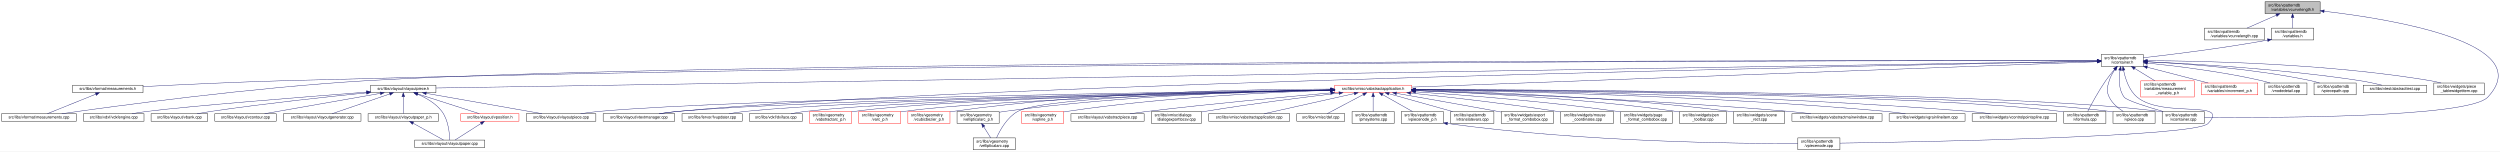
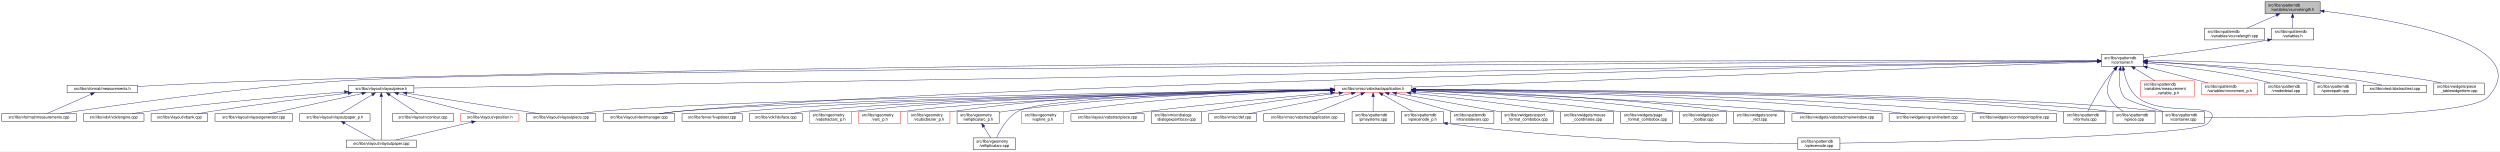
<svg xmlns="http://www.w3.org/2000/svg" xmlns:xlink="http://www.w3.org/1999/xlink" width="6354pt" height="385pt" viewBox="0.00 0.00 6354.15 385.00">
  <g id="graph0" class="graph" transform="scale(1 1) rotate(0) translate(4 381)">
    <polygon fill="white" stroke="transparent" points="-4,4 -4,-381 6350.15,-381 6350.15,4 -4,4" />
    <g id="node1" class="node">
      <g id="a_node1">
        <a xlink:title=" ">
          <polygon fill="#bfbfbf" stroke="black" points="5753,-346.5 5753,-376.5 5893,-376.5 5893,-346.5 5753,-346.5" />
          <text text-anchor="start" x="5761" y="-364.5" font-family="Helvetica,sans-Serif" font-size="10.00">src/libs/vpatterndb</text>
          <text text-anchor="middle" x="5823" y="-353.5" font-family="Helvetica,sans-Serif" font-size="10.00">/variables/vcurvelength.h</text>
        </a>
      </g>
    </g>
    <g id="node2" class="node">
      <g id="a_node2">
        <a xlink:href="../../d6/dd4/vcurvelength_8cpp.html" target="_top" xlink:title=" ">
          <polygon fill="white" stroke="black" points="5599,-279.5 5599,-309.5 5751,-309.5 5751,-279.5 5599,-279.5" />
          <text text-anchor="start" x="5607" y="-297.5" font-family="Helvetica,sans-Serif" font-size="10.00">src/libs/vpatterndb</text>
          <text text-anchor="middle" x="5675" y="-286.5" font-family="Helvetica,sans-Serif" font-size="10.00">/variables/vcurvelength.cpp</text>
        </a>
      </g>
    </g>
    <g id="edge1" class="edge">
      <path fill="none" stroke="midnightblue" d="M5781.49,-342.27C5757.92,-331.92 5728.86,-319.15 5707.05,-309.58" />
      <polygon fill="midnightblue" stroke="midnightblue" points="5780.32,-345.58 5790.89,-346.4 5783.14,-339.17 5780.32,-345.58" />
    </g>
    <g id="node3" class="node">
      <g id="a_node3">
        <a xlink:href="../../de/dca/variables_8h.html" target="_top" xlink:title=" ">
          <polygon fill="white" stroke="black" points="5769.5,-279.5 5769.5,-309.5 5876.5,-309.5 5876.5,-279.5 5769.5,-279.5" />
          <text text-anchor="start" x="5777.5" y="-297.5" font-family="Helvetica,sans-Serif" font-size="10.00">src/libs/vpatterndb</text>
          <text text-anchor="middle" x="5823" y="-286.5" font-family="Helvetica,sans-Serif" font-size="10.00">/variables.h</text>
        </a>
      </g>
    </g>
    <g id="edge2" class="edge">
      <path fill="none" stroke="midnightblue" d="M5823,-336.11C5823,-327.15 5823,-317.32 5823,-309.58" />
      <polygon fill="midnightblue" stroke="midnightblue" points="5819.5,-336.4 5823,-346.4 5826.5,-336.4 5819.5,-336.4" />
    </g>
    <g id="node31" class="node">
      <g id="a_node31">
        <a xlink:href="../../d6/d46/vcontainer_8cpp.html" target="_top" xlink:title=" ">
          <polygon fill="white" stroke="black" points="5491.5,-67.5 5491.5,-97.5 5598.5,-97.5 5598.5,-67.5 5491.5,-67.5" />
          <text text-anchor="start" x="5499.5" y="-85.5" font-family="Helvetica,sans-Serif" font-size="10.00">src/libs/vpatterndb</text>
          <text text-anchor="middle" x="5545" y="-74.5" font-family="Helvetica,sans-Serif" font-size="10.00">/vcontainer.cpp</text>
        </a>
      </g>
    </g>
    <g id="edge60" class="edge">
      <path fill="none" stroke="midnightblue" d="M5902.99,-352.49C6073.76,-332.55 6448.3,-272.01 6319,-134 6269.95,-81.64 5766.12,-81.46 5598.73,-82.87" />
      <polygon fill="midnightblue" stroke="midnightblue" points="5902.57,-349.02 5893.03,-353.64 5903.37,-355.97 5902.57,-349.02" />
    </g>
    <g id="node4" class="node">
      <g id="a_node4">
        <a xlink:href="../../d3/df7/vcontainer_8h.html" target="_top" xlink:title=" ">
          <polygon fill="white" stroke="black" points="5336.5,-212.5 5336.5,-242.5 5443.5,-242.5 5443.5,-212.5 5336.5,-212.5" />
          <text text-anchor="start" x="5344.5" y="-230.5" font-family="Helvetica,sans-Serif" font-size="10.00">src/libs/vpatterndb</text>
          <text text-anchor="middle" x="5390" y="-219.5" font-family="Helvetica,sans-Serif" font-size="10.00">/vcontainer.h</text>
        </a>
      </g>
    </g>
    <g id="edge3" class="edge">
      <path fill="none" stroke="midnightblue" d="M5759.47,-279.01C5640.88,-257.65 5513.75,-242.17 5443.55,-234.27" />
      <polygon fill="midnightblue" stroke="midnightblue" points="5758.99,-282.48 5769.45,-280.83 5760.24,-275.59 5758.99,-282.48" />
    </g>
    <g id="node5" class="node">
      <g id="a_node5">
        <a xlink:href="../../dc/db7/measurements_8h.html" target="_top" xlink:title=" ">
-           <polygon fill="white" stroke="black" points="180.5,-145.5 180.5,-164.5 359.5,-164.5 359.5,-145.5 180.5,-145.5" />
-           <text text-anchor="middle" x="270" y="-152.5" font-family="Helvetica,sans-Serif" font-size="10.00">src/libs/vformat/measurements.h</text>
+           <polygon fill="white" stroke="black" points="166.5,-145.5 166.5,-164.5 345.5,-164.5 345.5,-145.5 166.5,-145.5" />
+           <text text-anchor="middle" x="256" y="-152.5" font-family="Helvetica,sans-Serif" font-size="10.00">src/libs/vformat/measurements.h</text>
        </a>
      </g>
    </g>
    <g id="edge4" class="edge">
-       <path fill="none" stroke="midnightblue" d="M5326.16,-226.61C4915.6,-227.17 2604.58,-227.82 722,-176 596.17,-172.54 450.76,-165.57 359.59,-160.85" />
-       <polygon fill="midnightblue" stroke="midnightblue" points="5326.35,-230.11 5336.35,-226.6 5326.34,-223.11 5326.35,-230.11" />
+       <path fill="none" stroke="midnightblue" d="M5326.24,-226.69C4913.8,-227.75 2580.45,-230.99 680,-176 564.53,-172.66 431.5,-165.91 345.71,-161.18" />
+       <polygon fill="midnightblue" stroke="midnightblue" points="5326.49,-230.19 5336.48,-226.66 5326.47,-223.19 5326.49,-230.19" />
    </g>
    <g id="node6" class="node">
      <g id="a_node6">
        <a xlink:href="../../d9/de3/measurements_8cpp.html" target="_top" xlink:title=" ">
          <polygon fill="white" stroke="black" points="0,-73 0,-92 190,-92 190,-73 0,-73" />
          <text text-anchor="middle" x="95" y="-80" font-family="Helvetica,sans-Serif" font-size="10.00">src/libs/vformat/measurements.cpp</text>
        </a>
      </g>
    </g>
    <g id="edge6" class="edge">
-       <path fill="none" stroke="midnightblue" d="M5326.35,-226.61C4850.27,-227.33 1839.47,-229.67 929,-176 636.33,-158.75 288.4,-111.45 152.96,-92.02" />
-       <polygon fill="midnightblue" stroke="midnightblue" points="5326.48,-230.11 5336.47,-226.6 5326.47,-223.11 5326.48,-230.11" />
+       <path fill="none" stroke="midnightblue" d="M5326.27,-226.19C4811.22,-223.63 1336.61,-205.34 873,-176 599.8,-158.71 275.34,-111.44 149.05,-92.01" />
+       <polygon fill="midnightblue" stroke="midnightblue" points="5326.46,-229.69 5336.48,-226.24 5326.5,-222.69 5326.46,-229.69" />
    </g>
    <g id="node7" class="node">
      <g id="a_node7">
        <a xlink:href="../../d6/de0/vlayoutpiece_8h.html" target="_top" xlink:title=" ">
-           <polygon fill="white" stroke="black" points="938,-145.5 938,-164.5 1104,-164.5 1104,-145.5 938,-145.5" />
-           <text text-anchor="middle" x="1021" y="-152.5" font-family="Helvetica,sans-Serif" font-size="10.00">src/libs/vlayout/vlayoutpiece.h</text>
+           <polygon fill="white" stroke="black" points="882,-145.5 882,-164.5 1048,-164.5 1048,-145.5 882,-145.5" />
+           <text text-anchor="middle" x="965" y="-152.5" font-family="Helvetica,sans-Serif" font-size="10.00">src/libs/vlayout/vlayoutpiece.h</text>
        </a>
      </g>
    </g>
    <g id="edge7" class="edge">
-       <path fill="none" stroke="midnightblue" d="M5326.25,-225.47C4835.34,-217.55 1660.47,-166.32 1104.14,-157.34" />
-       <polygon fill="midnightblue" stroke="midnightblue" points="5326.28,-228.97 5336.34,-225.63 5326.39,-221.97 5326.28,-228.97" />
+       <path fill="none" stroke="midnightblue" d="M5326.28,-225.48C4831.65,-217.6 1609.84,-166.27 1048.38,-157.33" />
+       <polygon fill="midnightblue" stroke="midnightblue" points="5326.38,-228.99 5336.44,-225.65 5326.5,-221.99 5326.38,-228.99" />
    </g>
    <g id="node16" class="node">
      <g id="a_node16">
        <a xlink:href="../../d8/d70/vtextmanager_8cpp.html" target="_top" xlink:title=" ">
          <polygon fill="white" stroke="black" points="1529,-73 1529,-92 1711,-92 1711,-73 1529,-73" />
          <text text-anchor="middle" x="1620" y="-80" font-family="Helvetica,sans-Serif" font-size="10.00">src/libs/vlayout/vtextmanager.cpp</text>
        </a>
      </g>
    </g>
    <g id="edge18" class="edge">
      <path fill="none" stroke="midnightblue" d="M5326,-225.32C4899.24,-217.3 2460.3,-168.91 1720,-98 1704.37,-96.5 1687.45,-94.28 1672.04,-92.02" />
      <polygon fill="midnightblue" stroke="midnightblue" points="5326.22,-228.83 5336.29,-225.51 5326.36,-221.83 5326.22,-228.83" />
    </g>
    <g id="node17" class="node">
      <g id="a_node17">
        <a xlink:href="../../d5/d74/vabstractapplication_8h.html" target="_top" xlink:title=" ">
          <polygon fill="white" stroke="red" points="3388.5,-145.5 3388.5,-164.5 3583.5,-164.5 3583.5,-145.5 3388.5,-145.5" />
          <text text-anchor="middle" x="3486" y="-152.5" font-family="Helvetica,sans-Serif" font-size="10.00">src/libs/vmisc/vabstractapplication.h</text>
        </a>
      </g>
    </g>
    <g id="edge19" class="edge">
      <path fill="none" stroke="midnightblue" d="M5325.93,-224.13C5045.27,-213.74 3923.25,-172.19 3583.79,-159.62" />
      <polygon fill="midnightblue" stroke="midnightblue" points="5326.21,-227.64 5336.34,-224.51 5326.47,-220.65 5326.21,-227.64" />
    </g>
    <g id="edge52" class="edge">
      <path fill="none" stroke="midnightblue" d="M5384.41,-202.29C5381.2,-182 5380.31,-153.32 5395,-134 5401.32,-125.69 5453.02,-109.44 5493.98,-97.62" />
      <polygon fill="midnightblue" stroke="midnightblue" points="5381.01,-203.13 5386.28,-212.32 5387.89,-201.84 5381.01,-203.13" />
    </g>
    <g id="node32" class="node">
      <g id="a_node32">
        <a xlink:href="../../db/d11/vformula_8cpp.html" target="_top" xlink:title=" ">
          <polygon fill="white" stroke="black" points="5241.5,-67.5 5241.5,-97.5 5348.5,-97.5 5348.5,-67.5 5241.5,-67.5" />
          <text text-anchor="start" x="5249.5" y="-85.5" font-family="Helvetica,sans-Serif" font-size="10.00">src/libs/vpatterndb</text>
          <text text-anchor="middle" x="5295" y="-74.5" font-family="Helvetica,sans-Serif" font-size="10.00">/vformula.cpp</text>
        </a>
      </g>
    </g>
-     <g id="edge54" class="edge">
+     <g id="edge53" class="edge">
      <path fill="none" stroke="midnightblue" d="M5370.44,-204.68C5363.06,-196.01 5354.8,-185.79 5348,-176 5329.63,-149.55 5311.75,-116.32 5302.18,-97.75" />
      <polygon fill="midnightblue" stroke="midnightblue" points="5367.98,-207.18 5377.18,-212.44 5373.27,-202.59 5367.98,-207.18" />
    </g>
-     <g id="node34" class="node">
-       <g id="a_node34">
+     <g id="node33" class="node">
+       <g id="a_node33">
+         <a xlink:href="../../df/d7a/vpiece_8cpp.html" target="_top" xlink:title=" ">
+           <polygon fill="white" stroke="black" points="5366.5,-67.5 5366.5,-97.5 5473.5,-97.5 5473.5,-67.5 5366.5,-67.5" />
+           <text text-anchor="start" x="5374.5" y="-85.5" font-family="Helvetica,sans-Serif" font-size="10.00">src/libs/vpatterndb</text>
+           <text text-anchor="middle" x="5420" y="-74.5" font-family="Helvetica,sans-Serif" font-size="10.00">/vpiece.cpp</text>
+         </a>
+       </g>
+     </g>
+     <g id="edge55" class="edge">
+       <path fill="none" stroke="midnightblue" d="M5371.41,-204.14C5365.62,-195.83 5359.97,-185.98 5357,-176 5351.67,-158.11 5348.92,-150.83 5357,-134 5364.46,-118.46 5379.3,-106.19 5392.7,-97.64" />
+       <polygon fill="midnightblue" stroke="midnightblue" points="5368.61,-206.25 5377.39,-212.19 5374.23,-202.07 5368.61,-206.25" />
+     </g>
+     <g id="node35" class="node">
+       <g id="a_node35">
        <a xlink:href="../../d8/dba/vpiecenode_8cpp.html" target="_top" xlink:title=" ">
          <polygon fill="white" stroke="black" points="4565.5,-0.5 4565.5,-30.5 4672.5,-30.5 4672.5,-0.5 4565.5,-0.5" />
          <text text-anchor="start" x="4573.5" y="-18.5" font-family="Helvetica,sans-Serif" font-size="10.00">src/libs/vpatterndb</text>
          <text text-anchor="middle" x="4619" y="-7.5" font-family="Helvetica,sans-Serif" font-size="10.00">/vpiecenode.cpp</text>
        </a>
      </g>
    </g>
-     <g id="edge55" class="edge">
-       <path fill="none" stroke="midnightblue" d="M5393.39,-202.59C5397.7,-181.35 5407.25,-151.09 5428,-134 5493.88,-79.72 5666.8,-128.88 5608,-67 5575.56,-32.86 4874.05,-20.17 4672.63,-17.22" />
-       <polygon fill="midnightblue" stroke="midnightblue" points="5389.94,-202.02 5391.63,-212.48 5396.83,-203.25 5389.94,-202.02" />
-     </g>
-     <g id="node35" class="node">
-       <g id="a_node35">
-         <a xlink:href="../../df/d7a/vpiece_8cpp.html" target="_top" xlink:title=" ">
-           <polygon fill="white" stroke="black" points="5366.5,-67.5 5366.5,-97.5 5473.5,-97.5 5473.5,-67.5 5366.5,-67.5" />
-           <text text-anchor="start" x="5374.5" y="-85.5" font-family="Helvetica,sans-Serif" font-size="10.00">src/libs/vpatterndb</text>
-           <text text-anchor="middle" x="5420" y="-74.5" font-family="Helvetica,sans-Serif" font-size="10.00">/vpiece.cpp</text>
-         </a>
-       </g>
-     </g>
    <g id="edge56" class="edge">
-       <path fill="none" stroke="midnightblue" d="M5371.41,-204.14C5365.62,-195.83 5359.97,-185.98 5357,-176 5351.67,-158.11 5348.92,-150.83 5357,-134 5364.46,-118.46 5379.3,-106.19 5392.7,-97.64" />
-       <polygon fill="midnightblue" stroke="midnightblue" points="5368.61,-206.25 5377.39,-212.19 5374.23,-202.07 5368.61,-206.25" />
+       <path fill="none" stroke="midnightblue" d="M5393.4,-202.6C5397.71,-181.36 5407.26,-151.11 5428,-134 5493.53,-79.95 5665.51,-128.58 5607,-67 5574.6,-32.9 4873.79,-20.18 4672.58,-17.22" />
+       <polygon fill="midnightblue" stroke="midnightblue" points="5389.94,-202.02 5391.63,-212.48 5396.84,-203.25 5389.94,-202.02" />
    </g>
    <g id="node45" class="node">
      <g id="a_node45">
        <a xlink:href="../../d7/d8a/measurement__variable__p_8h.html" target="_top" xlink:title=" ">
          <polygon fill="white" stroke="red" points="5437,-134.5 5437,-175.5 5573,-175.5 5573,-134.5 5437,-134.5" />
          <text text-anchor="start" x="5445" y="-163.5" font-family="Helvetica,sans-Serif" font-size="10.00">src/libs/vpatterndb</text>
          <text text-anchor="start" x="5445" y="-152.5" font-family="Helvetica,sans-Serif" font-size="10.00">/variables/measurement</text>
          <text text-anchor="middle" x="5505" y="-141.5" font-family="Helvetica,sans-Serif" font-size="10.00">_variable_p.h</text>
        </a>
      </g>
    </g>
    <g id="edge50" class="edge">
      <path fill="none" stroke="midnightblue" d="M5421.92,-206.93C5437.82,-197.19 5456.98,-185.44 5472.9,-175.68" />
      <polygon fill="midnightblue" stroke="midnightblue" points="5419.69,-204.19 5413,-212.4 5423.35,-210.16 5419.69,-204.19" />
    </g>
    <g id="node46" class="node">
      <g id="a_node46">
        <a xlink:href="../../d1/de1/vincrement__p_8h.html" target="_top" xlink:title=" ">
          <polygon fill="white" stroke="red" points="5591.5,-140 5591.5,-170 5734.5,-170 5734.5,-140 5591.5,-140" />
          <text text-anchor="start" x="5599.5" y="-158" font-family="Helvetica,sans-Serif" font-size="10.00">src/libs/vpatterndb</text>
          <text text-anchor="middle" x="5663" y="-147" font-family="Helvetica,sans-Serif" font-size="10.00">/variables/vincrement_p.h</text>
        </a>
      </g>
    </g>
    <g id="edge51" class="edge">
      <path fill="none" stroke="midnightblue" d="M5453.38,-210.13C5500.4,-197.99 5563.84,-181.61 5608.58,-170.05" />
      <polygon fill="midnightblue" stroke="midnightblue" points="5452.42,-206.77 5443.61,-212.66 5454.17,-213.54 5452.42,-206.77" />
    </g>
    <g id="node47" class="node">
      <g id="a_node47">
        <a xlink:href="../../d6/d91/vnodedetail_8cpp.html" target="_top" xlink:title=" ">
          <polygon fill="white" stroke="black" points="5752.5,-140 5752.5,-170 5859.5,-170 5859.5,-140 5752.5,-140" />
          <text text-anchor="start" x="5760.5" y="-158" font-family="Helvetica,sans-Serif" font-size="10.00">src/libs/vpatterndb</text>
          <text text-anchor="middle" x="5806" y="-147" font-family="Helvetica,sans-Serif" font-size="10.00">/vnodedetail.cpp</text>
        </a>
      </g>
    </g>
-     <g id="edge53" class="edge">
+     <g id="edge54" class="edge">
      <path fill="none" stroke="midnightblue" d="M5453.77,-220.71C5525.12,-213.46 5643.83,-199.12 5744,-176 5751.16,-174.35 5758.69,-172.24 5765.92,-170.03" />
      <polygon fill="midnightblue" stroke="midnightblue" points="5453.2,-217.25 5443.6,-221.72 5453.9,-224.21 5453.2,-217.25" />
    </g>
    <g id="node48" class="node">
      <g id="a_node48">
        <a xlink:href="../../da/de1/vpiecepath_8cpp.html" target="_top" xlink:title=" ">
          <polygon fill="white" stroke="black" points="5877.5,-140 5877.5,-170 5984.5,-170 5984.5,-140 5877.5,-140" />
          <text text-anchor="start" x="5885.5" y="-158" font-family="Helvetica,sans-Serif" font-size="10.00">src/libs/vpatterndb</text>
          <text text-anchor="middle" x="5931" y="-147" font-family="Helvetica,sans-Serif" font-size="10.00">/vpiecepath.cpp</text>
        </a>
      </g>
    </g>
    <g id="edge57" class="edge">
      <path fill="none" stroke="midnightblue" d="M5453.76,-223.97C5546.17,-219.37 5722.33,-207.04 5869,-176 5876.41,-174.43 5884.19,-172.31 5891.64,-170.04" />
      <polygon fill="midnightblue" stroke="midnightblue" points="5453.54,-220.48 5443.72,-224.46 5453.88,-227.47 5453.54,-220.48" />
    </g>
    <g id="node49" class="node">
      <g id="a_node49">
        <a xlink:href="../../d1/d3a/abstracttest_8cpp.html" target="_top" xlink:title=" ">
          <polygon fill="white" stroke="black" points="6002.5,-145.5 6002.5,-164.5 6163.5,-164.5 6163.5,-145.5 6002.5,-145.5" />
          <text text-anchor="middle" x="6083" y="-152.5" font-family="Helvetica,sans-Serif" font-size="10.00">src/libs/vtest/abstracttest.cpp</text>
        </a>
      </g>
    </g>
    <g id="edge58" class="edge">
      <path fill="none" stroke="midnightblue" d="M5453.93,-224.05C5564.53,-219.16 5798.53,-205.99 5994,-176 6012.63,-173.14 6033.17,-168.62 6049.82,-164.6" />
      <polygon fill="midnightblue" stroke="midnightblue" points="5453.46,-220.57 5443.62,-224.5 5453.76,-227.56 5453.46,-220.57" />
    </g>
    <g id="node50" class="node">
      <g id="a_node50">
        <a xlink:href="../../da/db4/piece__tablewidgetitem_8cpp.html" target="_top" xlink:title=" ">
          <polygon fill="white" stroke="black" points="6182,-140 6182,-170 6310,-170 6310,-140 6182,-140" />
          <text text-anchor="start" x="6190" y="-158" font-family="Helvetica,sans-Serif" font-size="10.00">src/libs/vwidgets/piece</text>
          <text text-anchor="middle" x="6246" y="-147" font-family="Helvetica,sans-Serif" font-size="10.00">_tablewidgetitem.cpp</text>
        </a>
      </g>
    </g>
    <g id="edge59" class="edge">
      <path fill="none" stroke="midnightblue" d="M5453.69,-226.75C5587.75,-226.33 5908.5,-220.29 6173,-176 6181.94,-174.5 6191.37,-172.36 6200.37,-170.03" />
      <polygon fill="midnightblue" stroke="midnightblue" points="5453.59,-223.25 5443.59,-226.77 5453.6,-230.25 5453.59,-223.25" />
    </g>
    <g id="edge5" class="edge">
-       <path fill="none" stroke="midnightblue" d="M239.56,-141.74C204.25,-127.51 146.97,-104.44 116.18,-92.03" />
-       <polygon fill="midnightblue" stroke="midnightblue" points="238.31,-145.01 248.89,-145.5 240.92,-138.51 238.31,-145.01" />
+       <path fill="none" stroke="midnightblue" d="M227.15,-141.37C194.61,-127.12 142.57,-104.33 114.49,-92.03" />
+       <polygon fill="midnightblue" stroke="midnightblue" points="226.02,-144.69 236.58,-145.5 228.82,-138.28 226.02,-144.69" />
    </g>
    <g id="node8" class="node">
      <g id="a_node8">
        <a xlink:href="../../dd/d66/vdxfengine_8cpp.html" target="_top" xlink:title=" ">
          <polygon fill="white" stroke="black" points="208,-73 208,-92 362,-92 362,-73 208,-73" />
          <text text-anchor="middle" x="285" y="-80" font-family="Helvetica,sans-Serif" font-size="10.00">src/libs/vdxf/vdxfengine.cpp</text>
        </a>
      </g>
    </g>
    <g id="edge8" class="edge">
-       <path fill="none" stroke="midnightblue" d="M927.58,-146.89C774.32,-135.07 476.03,-111.36 371,-98 358.08,-96.36 344.14,-94.18 331.32,-92.02" />
-       <polygon fill="midnightblue" stroke="midnightblue" points="927.67,-150.41 937.91,-147.69 928.21,-143.43 927.67,-150.41" />
+       <path fill="none" stroke="midnightblue" d="M871.64,-147.32C754.45,-138.44 547.38,-121.15 371,-98 358.24,-96.33 344.47,-94.16 331.77,-92.02" />
+       <polygon fill="midnightblue" stroke="midnightblue" points="871.42,-150.81 881.66,-148.07 871.95,-143.83 871.42,-150.81" />
    </g>
    <g id="node9" class="node">
      <g id="a_node9">
        <a xlink:href="../../de/da8/vbank_8cpp.html" target="_top" xlink:title=" ">
          <polygon fill="white" stroke="black" points="380,-73 380,-92 524,-92 524,-73 380,-73" />
          <text text-anchor="middle" x="452" y="-80" font-family="Helvetica,sans-Serif" font-size="10.00">src/libs/vlayout/vbank.cpp</text>
        </a>
      </g>
    </g>
    <g id="edge9" class="edge">
-       <path fill="none" stroke="midnightblue" d="M927.69,-145.05C829.31,-135.21 669.9,-118.09 533,-98 521.27,-96.28 508.63,-94.15 496.9,-92.06" />
-       <polygon fill="midnightblue" stroke="midnightblue" points="927.6,-148.56 937.9,-146.07 928.3,-141.6 927.6,-148.56" />
+       <path fill="none" stroke="midnightblue" d="M880.59,-144.28C793.39,-133.95 653.43,-116.57 533,-98 521.42,-96.21 508.95,-94.08 497.35,-92.02" />
+       <polygon fill="midnightblue" stroke="midnightblue" points="880.36,-147.78 890.7,-145.47 881.18,-140.82 880.36,-147.78" />
    </g>
    <g id="node10" class="node">
      <g id="a_node10">
-         <a xlink:href="../../df/d5d/vcontour_8cpp.html" target="_top" xlink:title=" ">
-           <polygon fill="white" stroke="black" points="542,-73 542,-92 698,-92 698,-73 542,-73" />
-           <text text-anchor="middle" x="620" y="-80" font-family="Helvetica,sans-Serif" font-size="10.00">src/libs/vlayout/vcontour.cpp</text>
+         <a xlink:href="../../d3/d39/vlayoutgenerator_8cpp.html" target="_top" xlink:title=" ">
+           <polygon fill="white" stroke="black" points="542.5,-73 542.5,-92 739.5,-92 739.5,-73 542.5,-73" />
+           <text text-anchor="middle" x="641" y="-80" font-family="Helvetica,sans-Serif" font-size="10.00">src/libs/vlayout/vlayoutgenerator.cpp</text>
        </a>
      </g>
    </g>
    <g id="edge10" class="edge">
-       <path fill="none" stroke="midnightblue" d="M962.3,-143.68C882.81,-129.71 742.41,-105.02 668.54,-92.03" />
-       <polygon fill="midnightblue" stroke="midnightblue" points="962.18,-147.21 972.63,-145.5 963.39,-140.32 962.18,-147.21" />
+       <path fill="none" stroke="midnightblue" d="M915.99,-143.34C851.5,-129.3 739.42,-104.91 680.22,-92.03" />
+       <polygon fill="midnightblue" stroke="midnightblue" points="915.4,-146.79 925.92,-145.5 916.89,-139.95 915.4,-146.79" />
    </g>
    <g id="node11" class="node">
      <g id="a_node11">
-         <a xlink:href="../../d3/d39/vlayoutgenerator_8cpp.html" target="_top" xlink:title=" ">
-           <polygon fill="white" stroke="black" points="716.5,-73 716.5,-92 913.5,-92 913.5,-73 716.5,-73" />
-           <text text-anchor="middle" x="815" y="-80" font-family="Helvetica,sans-Serif" font-size="10.00">src/libs/vlayout/vlayoutgenerator.cpp</text>
+         <a xlink:href="../../d2/d2d/vlayoutpaper__p_8h.html" target="_top" xlink:title=" ">
+           <polygon fill="white" stroke="black" points="757.5,-73 757.5,-92 936.5,-92 936.5,-73 757.5,-73" />
+           <text text-anchor="middle" x="847" y="-80" font-family="Helvetica,sans-Serif" font-size="10.00">src/libs/vlayout/vlayoutpaper_p.h</text>
        </a>
      </g>
    </g>
    <g id="edge11" class="edge">
-       <path fill="none" stroke="midnightblue" d="M986.49,-142.19C945.05,-128.01 876.57,-104.57 839.94,-92.03" />
-       <polygon fill="midnightblue" stroke="midnightblue" points="985.56,-145.57 996.15,-145.5 987.82,-138.95 985.56,-145.57" />
+       <path fill="none" stroke="midnightblue" d="M941.77,-140.12C917.96,-125.89 881.65,-104.2 861.59,-92.22" />
+       <polygon fill="midnightblue" stroke="midnightblue" points="940.15,-143.23 950.53,-145.36 943.74,-137.22 940.15,-143.23" />
    </g>
    <g id="node12" class="node">
      <g id="a_node12">
-         <a xlink:href="../../d2/d2d/vlayoutpaper__p_8h.html" target="_top" xlink:title=" ">
-           <polygon fill="white" stroke="black" points="931.5,-73 931.5,-92 1110.5,-92 1110.5,-73 931.5,-73" />
-           <text text-anchor="middle" x="1021" y="-80" font-family="Helvetica,sans-Serif" font-size="10.00">src/libs/vlayout/vlayoutpaper_p.h</text>
-         </a>
-       </g>
-     </g>
-     <g id="edge12" class="edge">
-       <path fill="none" stroke="midnightblue" d="M1021,-134.94C1021,-121.03 1021,-102.82 1021,-92.22" />
-       <polygon fill="midnightblue" stroke="midnightblue" points="1017.5,-135.36 1021,-145.36 1024.5,-135.36 1017.5,-135.36" />
+         <a xlink:href="../../d1/dd1/vlayoutpaper_8cpp.html" target="_top" xlink:title=" ">
+           <polygon fill="white" stroke="black" points="876,-6 876,-25 1054,-25 1054,-6 876,-6" />
+           <text text-anchor="middle" x="965" y="-13" font-family="Helvetica,sans-Serif" font-size="10.00">src/libs/vlayout/vlayoutpaper.cpp</text>
+         </a>
+       </g>
+     </g>
+     <g id="edge14" class="edge">
+       <path fill="none" stroke="midnightblue" d="M965,-135.36C965,-105.23 965,-46.99 965,-25.1" />
+       <polygon fill="midnightblue" stroke="midnightblue" points="961.5,-135.4 965,-145.4 968.5,-135.4 961.5,-135.4" />
    </g>
    <g id="node13" class="node">
      <g id="a_node13">
-         <a xlink:href="../../d1/dd1/vlayoutpaper_8cpp.html" target="_top" xlink:title=" ">
-           <polygon fill="white" stroke="black" points="1050,-6 1050,-25 1228,-25 1228,-6 1050,-6" />
-           <text text-anchor="middle" x="1139" y="-13" font-family="Helvetica,sans-Serif" font-size="10.00">src/libs/vlayout/vlayoutpaper.cpp</text>
-         </a>
-       </g>
-     </g>
-     <g id="edge14" class="edge">
-       <path fill="none" stroke="midnightblue" d="M1057.25,-141.63C1078.26,-132.67 1103.55,-118.49 1119,-98 1135.84,-75.67 1138.67,-40.99 1139.03,-25.05" />
-       <polygon fill="midnightblue" stroke="midnightblue" points="1055.91,-138.4 1047.94,-145.39 1058.53,-144.89 1055.91,-138.4" />
+         <a xlink:href="../../df/d5d/vcontour_8cpp.html" target="_top" xlink:title=" ">
+           <polygon fill="white" stroke="black" points="993,-73 993,-92 1149,-92 1149,-73 993,-73" />
+           <text text-anchor="middle" x="1071" y="-80" font-family="Helvetica,sans-Serif" font-size="10.00">src/libs/vlayout/vcontour.cpp</text>
+         </a>
+       </g>
+     </g>
+     <g id="edge13" class="edge">
+       <path fill="none" stroke="midnightblue" d="M986.43,-139.74C1007.84,-125.51 1040.04,-104.09 1057.9,-92.22" />
+       <polygon fill="midnightblue" stroke="midnightblue" points="984.39,-136.9 978,-145.36 988.26,-142.73 984.39,-136.9" />
    </g>
    <g id="node14" class="node">
      <g id="a_node14">
+         <a xlink:href="../../db/d5c/vposition_8h.html" target="_top" xlink:title=" ">
+           <polygon fill="white" stroke="red" points="1167,-73 1167,-92 1315,-92 1315,-73 1167,-73" />
+           <text text-anchor="middle" x="1241" y="-80" font-family="Helvetica,sans-Serif" font-size="10.00">src/libs/vlayout/vposition.h</text>
+         </a>
+       </g>
+     </g>
+     <g id="edge15" class="edge">
+       <path fill="none" stroke="midnightblue" d="M1008.11,-142.99C1063.25,-128.9 1157.58,-104.81 1207.59,-92.03" />
+       <polygon fill="midnightblue" stroke="midnightblue" points="1007.11,-139.63 998.29,-145.5 1008.85,-146.41 1007.11,-139.63" />
+     </g>
+     <g id="node15" class="node">
+       <g id="a_node15">
        <a xlink:href="../../dd/d70/vlayoutpiece_8cpp.html" target="_top" xlink:title=" ">
          <polygon fill="white" stroke="black" points="1333.5,-73 1333.5,-92 1510.5,-92 1510.5,-73 1333.5,-73" />
          <text text-anchor="middle" x="1422" y="-80" font-family="Helvetica,sans-Serif" font-size="10.00">src/libs/vlayout/vlayoutpiece.cpp</text>
        </a>
      </g>
    </g>
-     <g id="edge15" class="edge">
-       <path fill="none" stroke="midnightblue" d="M1079.7,-143.68C1159.19,-129.71 1299.59,-105.02 1373.46,-92.03" />
-       <polygon fill="midnightblue" stroke="midnightblue" points="1078.61,-140.32 1069.37,-145.5 1079.82,-147.21 1078.61,-140.32" />
-     </g>
-     <g id="node15" class="node">
-       <g id="a_node15">
-         <a xlink:href="../../db/d5c/vposition_8h.html" target="_top" xlink:title=" ">
-           <polygon fill="white" stroke="red" points="1167,-73 1167,-92 1315,-92 1315,-73 1167,-73" />
-           <text text-anchor="middle" x="1241" y="-80" font-family="Helvetica,sans-Serif" font-size="10.00">src/libs/vlayout/vposition.h</text>
-         </a>
-       </g>
+     <g id="edge17" class="edge">
+       <path fill="none" stroke="midnightblue" d="M1030.24,-143.94C1120.52,-130.01 1281.98,-105.1 1366.68,-92.03" />
+       <polygon fill="midnightblue" stroke="midnightblue" points="1029.47,-140.51 1020.12,-145.5 1030.54,-147.43 1029.47,-140.51" />
+     </g>
+     <g id="edge12" class="edge">
+       <path fill="none" stroke="midnightblue" d="M871.89,-67.79C895.28,-54.9 929.56,-36.02 949.34,-25.13" />
+       <polygon fill="midnightblue" stroke="midnightblue" points="869.98,-64.84 862.91,-72.73 873.36,-70.97 869.98,-64.84" />
    </g>
    <g id="edge16" class="edge">
-       <path fill="none" stroke="midnightblue" d="M1057.3,-142.37C1101.49,-128.21 1175.08,-104.62 1214.37,-92.03" />
-       <polygon fill="midnightblue" stroke="midnightblue" points="1055.99,-139.11 1047.54,-145.5 1058.13,-145.78 1055.99,-139.11" />
-     </g>
-     <g id="edge13" class="edge">
-       <path fill="none" stroke="midnightblue" d="M1045.89,-67.79C1069.28,-54.9 1103.56,-36.02 1123.34,-25.13" />
-       <polygon fill="midnightblue" stroke="midnightblue" points="1043.98,-64.84 1036.91,-72.73 1047.36,-70.97 1043.98,-64.84" />
-     </g>
-     <g id="edge17" class="edge">
-       <path fill="none" stroke="midnightblue" d="M1218.67,-67.27C1198.48,-54.4 1169.41,-35.88 1152.54,-25.13" />
-       <polygon fill="midnightblue" stroke="midnightblue" points="1216.93,-70.31 1227.24,-72.73 1220.69,-64.41 1216.93,-70.31" />
+       <path fill="none" stroke="midnightblue" d="M1194.56,-70.56C1140.15,-57.75 1051.13,-36.78 1001.45,-25.08" />
+       <polygon fill="midnightblue" stroke="midnightblue" points="1194.1,-74.05 1204.63,-72.94 1195.7,-67.24 1194.1,-74.05" />
    </g>
    <g id="edge30" class="edge">
      <path fill="none" stroke="midnightblue" d="M3378.37,-152.62C3022.46,-147.77 1885.44,-130.13 1520,-98 1504.24,-96.61 1487.15,-94.35 1471.72,-92.02" />
      <polygon fill="midnightblue" stroke="midnightblue" points="3378.37,-156.12 3388.42,-152.75 3378.47,-149.12 3378.37,-156.12" />
    </g>
    <g id="edge31" class="edge">
      <path fill="none" stroke="midnightblue" d="M3378.42,-152.17C3047.03,-146.3 2044.65,-126.59 1720,-98 1704.01,-96.59 1686.68,-94.34 1671,-92.02" />
      <polygon fill="midnightblue" stroke="midnightblue" points="3378.44,-155.68 3388.5,-152.35 3378.56,-148.68 3378.44,-155.68" />
    </g>
    <g id="node18" class="node">
      <g id="a_node18">
        <a xlink:href="../../d4/d90/fvupdater_8cpp.html" target="_top" xlink:title=" ">
          <polygon fill="white" stroke="black" points="1729.5,-73 1729.5,-92 1882.5,-92 1882.5,-73 1729.5,-73" />
          <text text-anchor="middle" x="1806" y="-80" font-family="Helvetica,sans-Serif" font-size="10.00">src/libs/fervor/fvupdater.cpp</text>
        </a>
      </g>
    </g>
    <g id="edge20" class="edge">
      <path fill="none" stroke="midnightblue" d="M3378,-152.09C3068.22,-146.33 2180.41,-127.63 1891,-98 1877.3,-96.6 1862.47,-94.33 1849.09,-92" />
      <polygon fill="midnightblue" stroke="midnightblue" points="3378.27,-155.6 3388.33,-152.29 3378.4,-148.6 3378.27,-155.6" />
    </g>
    <g id="node19" class="node">
      <g id="a_node19">
        <a xlink:href="../../d9/dc8/dxiface_8cpp.html" target="_top" xlink:title=" ">
          <polygon fill="white" stroke="black" points="1900.5,-73 1900.5,-92 2035.5,-92 2035.5,-73 1900.5,-73" />
          <text text-anchor="middle" x="1968" y="-80" font-family="Helvetica,sans-Serif" font-size="10.00">src/libs/vdxf/dxiface.cpp</text>
        </a>
      </g>
    </g>
    <g id="edge21" class="edge">
      <path fill="none" stroke="midnightblue" d="M3378.31,-151.91C3089.52,-145.97 2302.3,-127.49 2044,-98 2031.72,-96.6 2018.45,-94.33 2006.49,-92" />
      <polygon fill="midnightblue" stroke="midnightblue" points="3378.3,-155.41 3388.37,-152.12 3378.45,-148.41 3378.3,-155.41" />
    </g>
    <g id="node20" class="node">
      <g id="a_node20">
        <a xlink:href="../../da/d75/vabstractarc__p_8h.html" target="_top" xlink:title=" ">
          <polygon fill="white" stroke="red" points="2053.5,-67.5 2053.5,-97.5 2160.5,-97.5 2160.5,-67.5 2053.5,-67.5" />
          <text text-anchor="start" x="2061.5" y="-85.5" font-family="Helvetica,sans-Serif" font-size="10.00">src/libs/vgeometry</text>
          <text text-anchor="middle" x="2107" y="-74.5" font-family="Helvetica,sans-Serif" font-size="10.00">/vabstractarc_p.h</text>
        </a>
      </g>
    </g>
    <g id="edge22" class="edge">
      <path fill="none" stroke="midnightblue" d="M3378.14,-152.02C3106.9,-146.61 2401.53,-129.85 2169,-98 2166.26,-97.62 2163.47,-97.18 2160.65,-96.7" />
      <polygon fill="midnightblue" stroke="midnightblue" points="3378.31,-155.52 3388.38,-152.22 3378.45,-148.52 3378.31,-155.52" />
    </g>
    <g id="node21" class="node">
      <g id="a_node21">
        <a xlink:href="../../dc/da3/varc__p_8h.html" target="_top" xlink:title=" ">
          <polygon fill="white" stroke="red" points="2178.5,-67.5 2178.5,-97.5 2285.5,-97.5 2285.5,-67.5 2178.5,-67.5" />
          <text text-anchor="start" x="2186.5" y="-85.5" font-family="Helvetica,sans-Serif" font-size="10.00">src/libs/vgeometry</text>
          <text text-anchor="middle" x="2232" y="-74.5" font-family="Helvetica,sans-Serif" font-size="10.00">/varc_p.h</text>
        </a>
      </g>
    </g>
    <g id="edge23" class="edge">
      <path fill="none" stroke="midnightblue" d="M3378.13,-151.46C3125.57,-145.1 2501.57,-126.9 2294,-98 2291.26,-97.62 2288.47,-97.17 2285.66,-96.68" />
      <polygon fill="midnightblue" stroke="midnightblue" points="3378.33,-154.96 3388.42,-151.72 3378.51,-147.97 3378.33,-154.96" />
    </g>
    <g id="node22" class="node">
      <g id="a_node22">
        <a xlink:href="../../d5/d8e/vcubicbezier__p_8h.html" target="_top" xlink:title=" ">
          <polygon fill="white" stroke="red" points="2303.5,-67.5 2303.5,-97.5 2410.5,-97.5 2410.5,-67.5 2303.5,-67.5" />
          <text text-anchor="start" x="2311.5" y="-85.5" font-family="Helvetica,sans-Serif" font-size="10.00">src/libs/vgeometry</text>
          <text text-anchor="middle" x="2357" y="-74.5" font-family="Helvetica,sans-Serif" font-size="10.00">/vcubicbezier_p.h</text>
        </a>
      </g>
    </g>
    <g id="edge24" class="edge">
      <path fill="none" stroke="midnightblue" d="M3378.19,-154.63C3184.94,-154.37 2767.22,-147.46 2419,-98 2416.26,-97.61 2413.47,-97.16 2410.66,-96.66" />
      <polygon fill="midnightblue" stroke="midnightblue" points="3378.34,-158.13 3388.35,-154.64 3378.35,-151.13 3378.34,-158.13" />
    </g>
    <g id="node23" class="node">
      <g id="a_node23">
        <a xlink:href="../../df/dde/vellipticalarc__p_8h.html" target="_top" xlink:title=" ">
          <polygon fill="white" stroke="black" points="2428.5,-67.5 2428.5,-97.5 2535.5,-97.5 2535.5,-67.5 2428.5,-67.5" />
          <text text-anchor="start" x="2436.5" y="-85.5" font-family="Helvetica,sans-Serif" font-size="10.00">src/libs/vgeometry</text>
          <text text-anchor="middle" x="2482" y="-74.5" font-family="Helvetica,sans-Serif" font-size="10.00">/vellipticalarc_p.h</text>
        </a>
      </g>
    </g>
    <g id="edge25" class="edge">
      <path fill="none" stroke="midnightblue" d="M3377.95,-152.8C3203.17,-149.68 2847.93,-138.44 2550,-98 2545.34,-97.37 2540.51,-96.59 2535.69,-95.73" />
      <polygon fill="midnightblue" stroke="midnightblue" points="3378.12,-156.3 3388.18,-152.98 3378.24,-149.3 3378.12,-156.3" />
    </g>
    <g id="node24" class="node">
      <g id="a_node24">
        <a xlink:href="../../d6/dfb/vellipticalarc_8cpp.html" target="_top" xlink:title=" ">
          <polygon fill="white" stroke="black" points="2469.5,-0.5 2469.5,-30.5 2576.5,-30.5 2576.5,-0.5 2469.5,-0.5" />
          <text text-anchor="start" x="2477.5" y="-18.5" font-family="Helvetica,sans-Serif" font-size="10.00">src/libs/vgeometry</text>
          <text text-anchor="middle" x="2523" y="-7.5" font-family="Helvetica,sans-Serif" font-size="10.00">/vellipticalarc.cpp</text>
        </a>
      </g>
    </g>
    <g id="edge27" class="edge">
      <path fill="none" stroke="midnightblue" d="M3378.32,-152.41C3153.9,-148.36 2651.25,-135.2 2583,-98 2555.69,-83.12 2537.46,-49.85 2528.81,-30.74" />
      <polygon fill="midnightblue" stroke="midnightblue" points="3378.4,-155.91 3388.46,-152.59 3378.53,-148.91 3378.4,-155.91" />
    </g>
    <g id="node25" class="node">
      <g id="a_node25">
        <a xlink:href="../../d1/d76/vspline__p_8h.html" target="_top" xlink:title=" ">
          <polygon fill="white" stroke="red" points="2592.5,-67.5 2592.5,-97.5 2699.5,-97.5 2699.5,-67.5 2592.5,-67.5" />
          <text text-anchor="start" x="2600.5" y="-85.5" font-family="Helvetica,sans-Serif" font-size="10.00">src/libs/vgeometry</text>
          <text text-anchor="middle" x="2646" y="-74.5" font-family="Helvetica,sans-Serif" font-size="10.00">/vspline_p.h</text>
        </a>
      </g>
    </g>
    <g id="edge28" class="edge">
      <path fill="none" stroke="midnightblue" d="M3378.09,-151.47C3227.5,-146.76 2946.13,-133.62 2709,-98 2705.89,-97.53 2702.71,-97 2699.51,-96.41" />
      <polygon fill="midnightblue" stroke="midnightblue" points="3378.15,-154.98 3388.26,-151.79 3378.37,-147.98 3378.15,-154.98" />
    </g>
    <g id="node26" class="node">
      <g id="a_node26">
        <a xlink:href="../../d9/d15/vabstractpiece_8cpp.html" target="_top" xlink:title=" ">
          <polygon fill="white" stroke="black" points="2718,-73 2718,-92 2904,-92 2904,-73 2718,-73" />
          <text text-anchor="middle" x="2811" y="-80" font-family="Helvetica,sans-Serif" font-size="10.00">src/libs/vlayout/vabstractpiece.cpp</text>
        </a>
      </g>
    </g>
    <g id="edge29" class="edge">
      <path fill="none" stroke="midnightblue" d="M3378.04,-144.87C3262.73,-134.78 3074.72,-117.39 2913,-98 2898.35,-96.24 2882.55,-94.11 2867.86,-92.03" />
      <polygon fill="midnightblue" stroke="midnightblue" points="3378.01,-148.38 3388.27,-145.76 3378.62,-141.41 3378.01,-148.38" />
    </g>
    <g id="node27" class="node">
      <g id="a_node27">
        <a xlink:href="../../db/d65/dialogexporttocsv_8cpp.html" target="_top" xlink:title=" ">
          <polygon fill="white" stroke="black" points="2922.5,-67.5 2922.5,-97.5 3049.5,-97.5 3049.5,-67.5 2922.5,-67.5" />
          <text text-anchor="start" x="2930.5" y="-85.5" font-family="Helvetica,sans-Serif" font-size="10.00">src/libs/vmisc/dialogs</text>
          <text text-anchor="middle" x="2986" y="-74.5" font-family="Helvetica,sans-Serif" font-size="10.00">/dialogexporttocsv.cpp</text>
        </a>
      </g>
    </g>
    <g id="edge32" class="edge">
      <path fill="none" stroke="midnightblue" d="M3399.39,-144.33C3312.95,-134.29 3176.44,-117.34 3059,-98 3055.94,-97.5 3052.81,-96.96 3049.66,-96.4" />
      <polygon fill="midnightblue" stroke="midnightblue" points="3399.08,-147.82 3409.41,-145.49 3399.88,-140.87 3399.08,-147.82" />
    </g>
    <g id="node28" class="node">
      <g id="a_node28">
-         <a xlink:href="../../d0/df6/vabstractapplication_8cpp.html" target="_top" xlink:title=" ">
-           <polygon fill="white" stroke="black" points="3068,-73 3068,-92 3274,-92 3274,-73 3068,-73" />
-           <text text-anchor="middle" x="3171" y="-80" font-family="Helvetica,sans-Serif" font-size="10.00">src/libs/vmisc/vabstractapplication.cpp</text>
+         <a xlink:href="../../d6/d0b/def_8cpp.html" target="_top" xlink:title=" ">
+           <polygon fill="white" stroke="black" points="3068,-73 3068,-92 3190,-92 3190,-73 3068,-73" />
+           <text text-anchor="middle" x="3129" y="-80" font-family="Helvetica,sans-Serif" font-size="10.00">src/libs/vmisc/def.cpp</text>
        </a>
      </g>
    </g>
    <g id="edge33" class="edge">
-       <path fill="none" stroke="midnightblue" d="M3437.97,-143.25C3375.2,-129.2 3266.56,-104.89 3209.13,-92.03" />
-       <polygon fill="midnightblue" stroke="midnightblue" points="3437.48,-146.73 3448,-145.5 3439.01,-139.9 3437.48,-146.73" />
+       <path fill="none" stroke="midnightblue" d="M3431.22,-143.51C3373.44,-132.39 3279.75,-114.24 3199,-98 3189.51,-96.09 3179.3,-94 3169.7,-92.01" />
+       <polygon fill="midnightblue" stroke="midnightblue" points="3430.75,-146.98 3441.23,-145.43 3432.07,-140.11 3430.75,-146.98" />
    </g>
    <g id="node29" class="node">
      <g id="a_node29">
-         <a xlink:href="../../d6/d0b/def_8cpp.html" target="_top" xlink:title=" ">
-           <polygon fill="white" stroke="black" points="3292,-73 3292,-92 3414,-92 3414,-73 3292,-73" />
-           <text text-anchor="middle" x="3353" y="-80" font-family="Helvetica,sans-Serif" font-size="10.00">src/libs/vmisc/def.cpp</text>
+         <a xlink:href="../../d0/df6/vabstractapplication_8cpp.html" target="_top" xlink:title=" ">
+           <polygon fill="white" stroke="black" points="3208,-73 3208,-92 3414,-92 3414,-73 3208,-73" />
+           <text text-anchor="middle" x="3311" y="-80" font-family="Helvetica,sans-Serif" font-size="10.00">src/libs/vmisc/vabstractapplication.cpp</text>
        </a>
      </g>
    </g>
    <g id="edge34" class="edge">
-       <path fill="none" stroke="midnightblue" d="M3461.12,-140.81C3434.18,-126.53 3392,-104.17 3369.1,-92.03" />
-       <polygon fill="midnightblue" stroke="midnightblue" points="3459.48,-143.9 3469.96,-145.5 3462.76,-137.72 3459.48,-143.9" />
+       <path fill="none" stroke="midnightblue" d="M3455.56,-141.74C3420.25,-127.51 3362.97,-104.44 3332.18,-92.03" />
+       <polygon fill="midnightblue" stroke="midnightblue" points="3454.31,-145.01 3464.89,-145.5 3456.92,-138.51 3454.31,-145.01" />
    </g>
    <g id="node30" class="node">
      <g id="a_node30">
        <a xlink:href="../../d4/d4f/pmsystems_8cpp.html" target="_top" xlink:title=" ">
          <polygon fill="white" stroke="black" points="3432.5,-67.5 3432.5,-97.5 3539.5,-97.5 3539.5,-67.5 3432.5,-67.5" />
          <text text-anchor="start" x="3440.5" y="-85.5" font-family="Helvetica,sans-Serif" font-size="10.00">src/libs/vpatterndb</text>
          <text text-anchor="middle" x="3486" y="-74.5" font-family="Helvetica,sans-Serif" font-size="10.00">/pmsystems.cpp</text>
        </a>
      </g>
    </g>
    <g id="edge35" class="edge">
      <path fill="none" stroke="midnightblue" d="M3486,-135.24C3486,-123.41 3486,-108.38 3486,-97.58" />
      <polygon fill="midnightblue" stroke="midnightblue" points="3482.5,-135.36 3486,-145.36 3489.5,-135.36 3482.5,-135.36" />
    </g>
    <g id="edge36" class="edge">
-       <path fill="none" stroke="midnightblue" d="M3593.9,-153.84C3954.05,-152.86 5112.93,-145.96 5483,-98 5485.74,-97.64 5488.54,-97.22 5491.35,-96.74" />
-       <polygon fill="midnightblue" stroke="midnightblue" points="3593.72,-150.34 3583.73,-153.87 3593.74,-157.34 3593.72,-150.34" />
+       <path fill="none" stroke="midnightblue" d="M3593.84,-153.79C3953.79,-152.65 5112.03,-145.29 5482,-98 5485.01,-97.62 5488.08,-97.15 5491.17,-96.63" />
+       <polygon fill="midnightblue" stroke="midnightblue" points="3593.67,-150.29 3583.68,-153.82 3593.69,-157.29 3593.67,-150.29" />
    </g>
    <g id="edge37" class="edge">
      <path fill="none" stroke="midnightblue" d="M3593.64,-153.28C3922.8,-150.66 4912.84,-139.45 5232,-98 5235.01,-97.61 5238.08,-97.14 5241.17,-96.61" />
      <polygon fill="midnightblue" stroke="midnightblue" points="3593.6,-149.78 3583.62,-153.36 3593.65,-156.78 3593.6,-149.78" />
    </g>
-     <g id="node33" class="node">
-       <g id="a_node33">
+     <g id="edge38" class="edge">
+       <path fill="none" stroke="midnightblue" d="M3593.79,-153.55C3938.65,-151.69 5012.49,-142.36 5357,-98 5360.01,-97.61 5363.08,-97.15 5366.17,-96.62" />
+       <polygon fill="midnightblue" stroke="midnightblue" points="3593.54,-150.05 3583.56,-153.61 3593.57,-157.05 3593.54,-150.05" />
+     </g>
+     <g id="node34" class="node">
+       <g id="a_node34">
        <a xlink:href="../../df/dba/vpiecenode__p_8h.html" target="_top" xlink:title=" ">
          <polygon fill="white" stroke="black" points="3557.5,-67.5 3557.5,-97.5 3664.5,-97.5 3664.5,-67.5 3557.5,-67.5" />
          <text text-anchor="start" x="3565.5" y="-85.5" font-family="Helvetica,sans-Serif" font-size="10.00">src/libs/vpatterndb</text>
          <text text-anchor="middle" x="3611" y="-74.5" font-family="Helvetica,sans-Serif" font-size="10.00">/vpiecenode_p.h</text>
        </a>
      </g>
    </g>
-     <g id="edge38" class="edge">
+     <g id="edge39" class="edge">
      <path fill="none" stroke="midnightblue" d="M3510.29,-140.3C3532.11,-127.99 3564.02,-110 3586.04,-97.58" />
      <polygon fill="midnightblue" stroke="midnightblue" points="3508.32,-137.39 3501.33,-145.36 3511.76,-143.49 3508.32,-137.39" />
-     </g>
-     <g id="edge40" class="edge">
-       <path fill="none" stroke="midnightblue" d="M3593.79,-153.55C3938.65,-151.69 5012.49,-142.36 5357,-98 5360.01,-97.61 5363.08,-97.15 5366.17,-96.62" />
-       <polygon fill="midnightblue" stroke="midnightblue" points="3593.54,-150.05 3583.56,-153.61 3593.57,-157.05 3593.54,-150.05" />
    </g>
    <g id="node36" class="node">
      <g id="a_node36">
        <a xlink:href="../../de/d3e/vtranslatevars_8cpp.html" target="_top" xlink:title=" ">
          <polygon fill="white" stroke="black" points="3683,-67.5 3683,-97.5 3793,-97.5 3793,-67.5 3683,-67.5" />
          <text text-anchor="start" x="3691" y="-85.5" font-family="Helvetica,sans-Serif" font-size="10.00">src/libs/vpatterndb</text>
          <text text-anchor="middle" x="3738" y="-74.5" font-family="Helvetica,sans-Serif" font-size="10.00">/vtranslatevars.cpp</text>
        </a>
      </g>
    </g>
    <g id="edge41" class="edge">
      <path fill="none" stroke="midnightblue" d="M3526.15,-142.77C3570.05,-130.49 3640.46,-110.79 3687.94,-97.51" />
      <polygon fill="midnightblue" stroke="midnightblue" points="3525.08,-139.43 3516.4,-145.5 3526.97,-146.17 3525.08,-139.43" />
    </g>
    <g id="node37" class="node">
      <g id="a_node37">
        <a xlink:href="../../df/d40/export__format__combobox_8cpp.html" target="_top" xlink:title=" ">
          <polygon fill="white" stroke="black" points="3811.5,-67.5 3811.5,-97.5 3944.5,-97.5 3944.5,-67.5 3811.5,-67.5" />
          <text text-anchor="start" x="3819.5" y="-85.5" font-family="Helvetica,sans-Serif" font-size="10.00">src/libs/vwidgets/export</text>
          <text text-anchor="middle" x="3878" y="-74.5" font-family="Helvetica,sans-Serif" font-size="10.00">_format_combobox.cpp</text>
        </a>
      </g>
    </g>
    <g id="edge42" class="edge">
      <path fill="none" stroke="midnightblue" d="M3545.53,-143.69C3609.08,-132.63 3712.72,-114.43 3802,-98 3805.04,-97.44 3808.14,-96.87 3811.28,-96.28" />
      <polygon fill="midnightblue" stroke="midnightblue" points="3544.55,-140.31 3535.3,-145.47 3545.75,-147.2 3544.55,-140.31" />
    </g>
    <g id="node38" class="node">
      <g id="a_node38">
        <a xlink:href="../../d3/d4f/mouse__coordinates_8cpp.html" target="_top" xlink:title=" ">
          <polygon fill="white" stroke="black" points="3963,-67.5 3963,-97.5 4097,-97.5 4097,-67.5 3963,-67.5" />
          <text text-anchor="start" x="3971" y="-85.5" font-family="Helvetica,sans-Serif" font-size="10.00">src/libs/vwidgets/mouse</text>
          <text text-anchor="middle" x="4030" y="-74.5" font-family="Helvetica,sans-Serif" font-size="10.00">_coordinates.cpp</text>
        </a>
      </g>
    </g>
    <g id="edge43" class="edge">
      <path fill="none" stroke="midnightblue" d="M3581.57,-144.43C3676.14,-134.51 3824.91,-117.72 3953,-98 3956.23,-97.5 3959.53,-96.97 3962.85,-96.42" />
      <polygon fill="midnightblue" stroke="midnightblue" points="3581.03,-140.96 3571.45,-145.48 3581.76,-147.93 3581.03,-140.96" />
    </g>
    <g id="node39" class="node">
      <g id="a_node39">
        <a xlink:href="../../d2/d28/page__format__combobox_8cpp.html" target="_top" xlink:title=" ">
          <polygon fill="white" stroke="black" points="4115.5,-67.5 4115.5,-97.5 4246.5,-97.5 4246.5,-67.5 4115.5,-67.5" />
          <text text-anchor="start" x="4123.5" y="-85.5" font-family="Helvetica,sans-Serif" font-size="10.00">src/libs/vwidgets/page</text>
          <text text-anchor="middle" x="4181" y="-74.5" font-family="Helvetica,sans-Serif" font-size="10.00">_format_combobox.cpp</text>
        </a>
      </g>
    </g>
    <g id="edge44" class="edge">
      <path fill="none" stroke="midnightblue" d="M3593.79,-147.58C3717.76,-139.42 3927.23,-123.29 4106,-98 4109.02,-97.57 4112.1,-97.11 4115.21,-96.61" />
      <polygon fill="midnightblue" stroke="midnightblue" points="3593.29,-144.1 3583.54,-148.24 3593.74,-151.09 3593.29,-144.1" />
    </g>
    <g id="node40" class="node">
      <g id="a_node40">
        <a xlink:href="../../d7/d1b/pen__toolbar_8cpp.html" target="_top" xlink:title=" ">
          <polygon fill="white" stroke="black" points="4264.5,-67.5 4264.5,-97.5 4383.5,-97.5 4383.5,-67.5 4264.5,-67.5" />
          <text text-anchor="start" x="4272.5" y="-85.5" font-family="Helvetica,sans-Serif" font-size="10.00">src/libs/vwidgets/pen</text>
          <text text-anchor="middle" x="4324" y="-74.5" font-family="Helvetica,sans-Serif" font-size="10.00">_toolbar.cpp</text>
        </a>
      </g>
    </g>
    <g id="edge45" class="edge">
      <path fill="none" stroke="midnightblue" d="M3593.64,-150.73C3742.79,-145.15 4020.47,-131.03 4255,-98 4258.03,-97.57 4261.13,-97.09 4264.25,-96.57" />
      <polygon fill="midnightblue" stroke="midnightblue" points="3593.42,-147.23 3583.56,-151.1 3593.68,-154.23 3593.42,-147.23" />
    </g>
    <g id="node41" class="node">
      <g id="a_node41">
        <a xlink:href="../../d8/d76/scene__rect_8cpp.html" target="_top" xlink:title=" ">
          <polygon fill="white" stroke="black" points="4402,-67.5 4402,-97.5 4532,-97.5 4532,-67.5 4402,-67.5" />
          <text text-anchor="start" x="4410" y="-85.5" font-family="Helvetica,sans-Serif" font-size="10.00">src/libs/vwidgets/scene</text>
          <text text-anchor="middle" x="4467" y="-74.5" font-family="Helvetica,sans-Serif" font-size="10.00">_rect.cpp</text>
        </a>
      </g>
    </g>
    <g id="edge46" class="edge">
      <path fill="none" stroke="midnightblue" d="M3593.81,-151.84C3764.01,-147.41 4105.12,-134.44 4392,-98 4395.16,-97.6 4398.38,-97.15 4401.63,-96.65" />
      <polygon fill="midnightblue" stroke="midnightblue" points="3593.5,-148.34 3583.59,-152.1 3593.68,-155.34 3593.5,-148.34" />
    </g>
    <g id="node42" class="node">
      <g id="a_node42">
        <a xlink:href="../../dd/df6/vabstractmainwindow_8cpp.html" target="_top" xlink:title=" ">
          <polygon fill="white" stroke="black" points="4550.5,-73 4550.5,-92 4779.5,-92 4779.5,-73 4550.5,-73" />
          <text text-anchor="middle" x="4665" y="-80" font-family="Helvetica,sans-Serif" font-size="10.00">src/libs/vwidgets/vabstractmainwindow.cpp</text>
        </a>
      </g>
    </g>
    <g id="edge47" class="edge">
      <path fill="none" stroke="midnightblue" d="M3593.63,-150.54C3784.65,-143.9 4195.37,-127.35 4541,-98 4559.79,-96.4 4580.13,-94.22 4598.8,-92.03" />
      <polygon fill="midnightblue" stroke="midnightblue" points="3593.47,-147.04 3583.59,-150.89 3593.71,-154.04 3593.47,-147.04" />
    </g>
    <g id="node43" class="node">
      <g id="a_node43">
        <a xlink:href="../../d1/d90/vgrainlineitem_8cpp.html" target="_top" xlink:title=" ">
          <polygon fill="white" stroke="black" points="4797.5,-73 4797.5,-92 4990.5,-92 4990.5,-73 4797.5,-73" />
          <text text-anchor="middle" x="4894" y="-80" font-family="Helvetica,sans-Serif" font-size="10.00">src/libs/vwidgets/vgrainlineitem.cpp</text>
        </a>
      </g>
    </g>
    <g id="edge48" class="edge">
      <path fill="none" stroke="midnightblue" d="M3593.87,-152.75C3817.16,-149.41 4346.07,-137.64 4788,-98 4804.56,-96.51 4822.49,-94.3 4838.82,-92.04" />
      <polygon fill="midnightblue" stroke="midnightblue" points="3593.74,-149.25 3583.79,-152.9 3593.85,-156.25 3593.74,-149.25" />
    </g>
    <g id="node44" class="node">
      <g id="a_node44">
        <a xlink:href="../../de/d45/vcontrolpointspline_8cpp.html" target="_top" xlink:title=" ">
          <polygon fill="white" stroke="black" points="5008.5,-73 5008.5,-92 5223.5,-92 5223.5,-73 5008.5,-73" />
          <text text-anchor="middle" x="5116" y="-80" font-family="Helvetica,sans-Serif" font-size="10.00">src/libs/vwidgets/vcontrolpointspline.cpp</text>
        </a>
      </g>
    </g>
    <g id="edge49" class="edge">
      <path fill="none" stroke="midnightblue" d="M3593.62,-153.2C3841.77,-150.67 4473.1,-140.24 4999,-98 5017.36,-96.53 5037.27,-94.3 5055.38,-92.02" />
      <polygon fill="midnightblue" stroke="midnightblue" points="3593.49,-149.7 3583.52,-153.3 3593.56,-156.7 3593.49,-149.7" />
    </g>
    <g id="edge26" class="edge">
      <path fill="none" stroke="midnightblue" d="M2496.28,-58.87C2502.21,-49.46 2508.91,-38.83 2514.12,-30.58" />
      <polygon fill="midnightblue" stroke="midnightblue" points="2493.27,-57.07 2490.9,-67.4 2499.19,-60.81 2493.27,-57.07" />
    </g>
-     <g id="edge39" class="edge">
+     <g id="edge40" class="edge">
      <path fill="none" stroke="midnightblue" d="M3674.99,-67.05C4018.76,-19.54 4422.2,-15.84 4565.4,-16.13" />
      <polygon fill="midnightblue" stroke="midnightblue" points="3674.26,-63.61 3664.84,-68.46 3675.23,-70.55 3674.26,-63.61" />
    </g>
  </g>
</svg>
